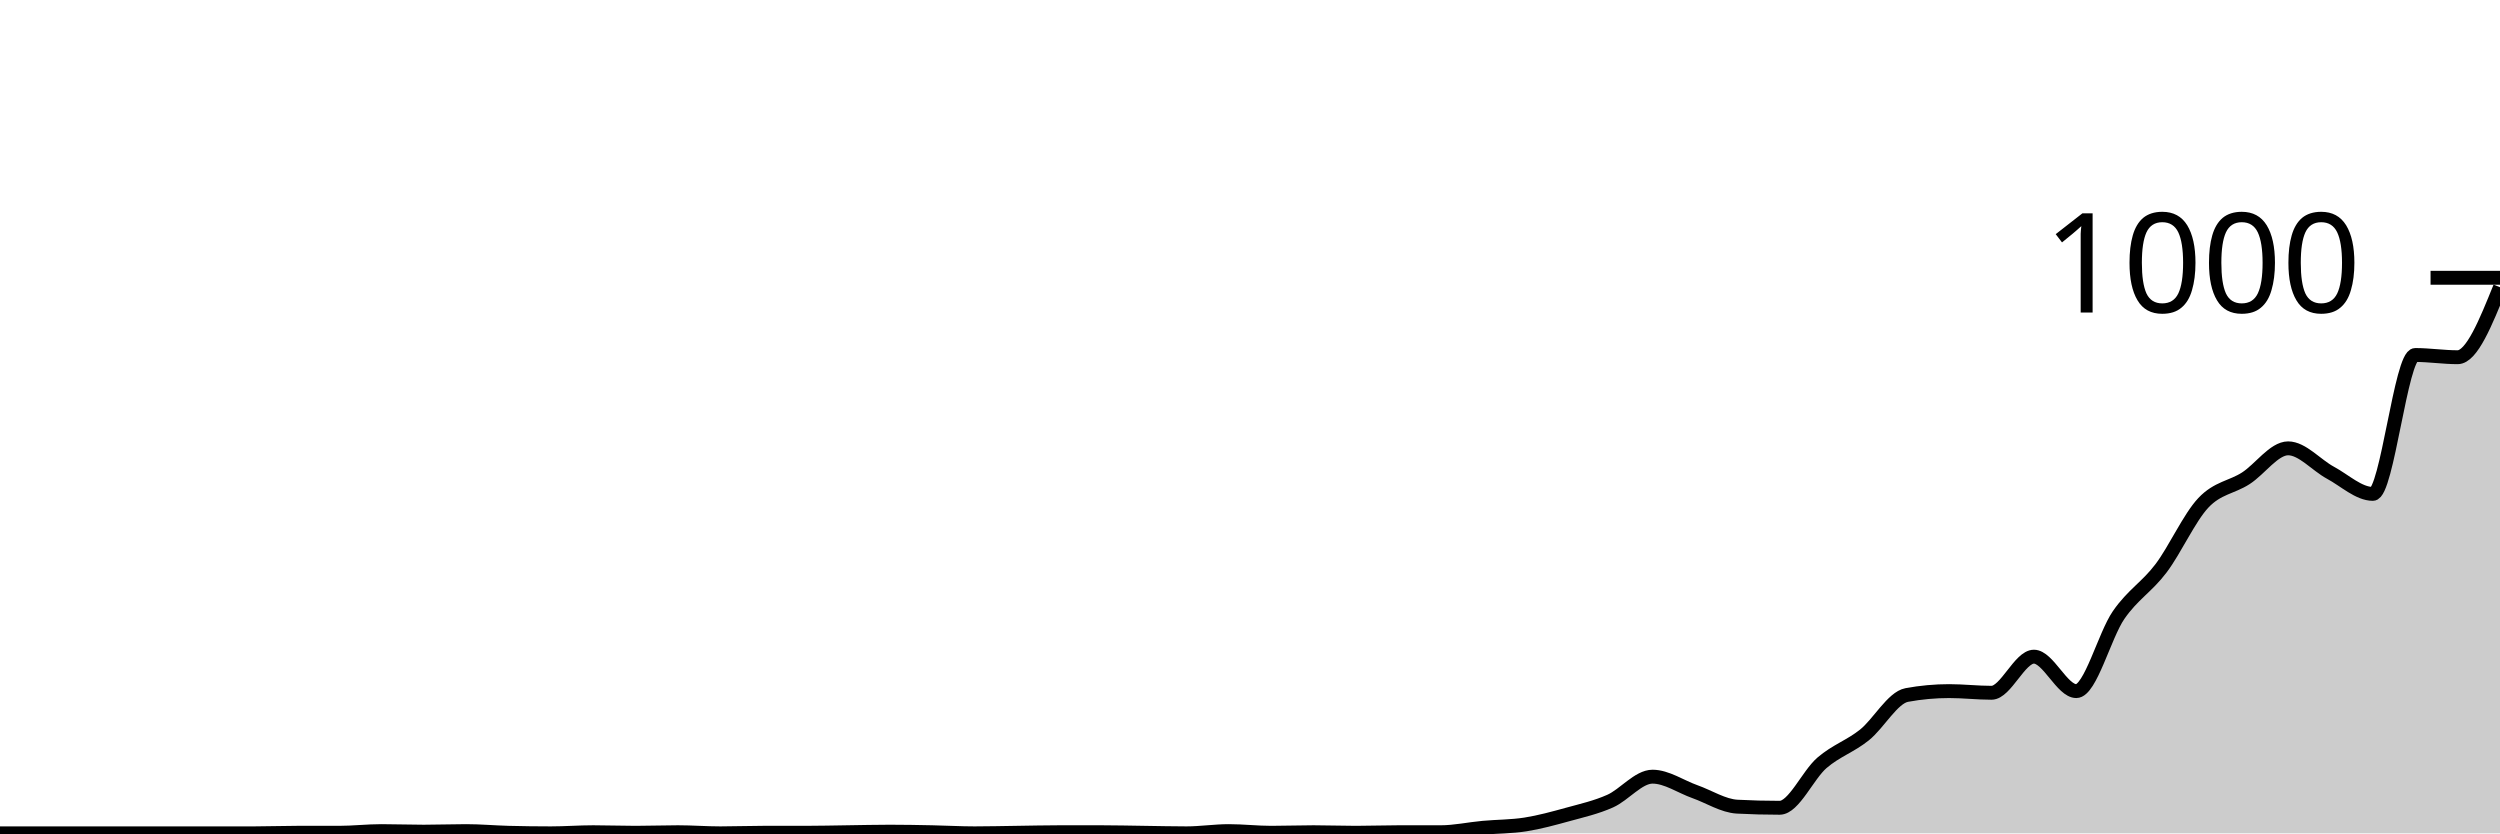
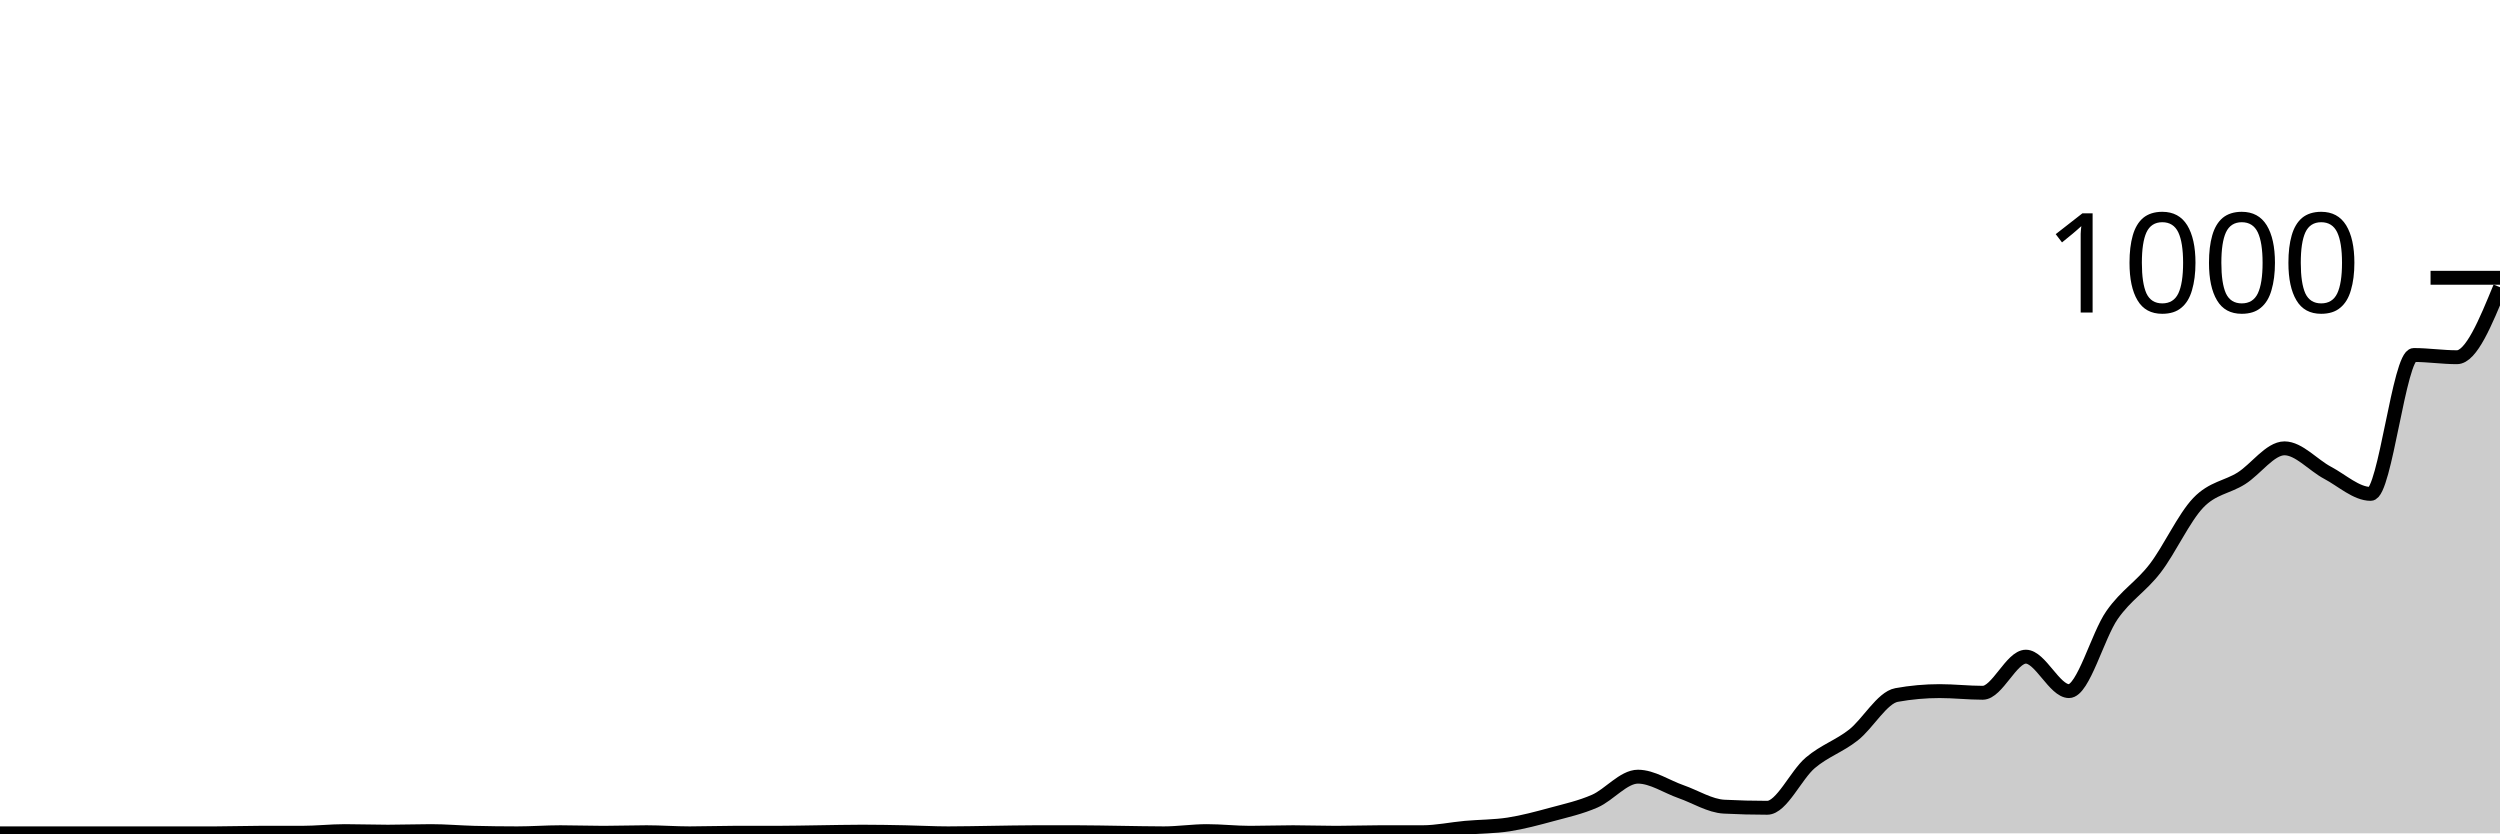
<svg xmlns="http://www.w3.org/2000/svg" viewBox="0 0 180 60">
  <g transform="translate(0,20)">
-     <path class="area" fill="rgba(0, 0, 0, 0.2)" d="M0,40C1.017,40,2.034,40,3.051,40C4.068,40,5.085,40,6.102,40C7.119,40,8.136,40,9.153,40C10.169,40,11.186,40,12.203,40C13.22,40,14.237,40,15.254,40C16.271,40,17.288,40,18.305,40C19.322,40,20.339,39.96,21.356,39.96C22.373,39.96,23.39,39.96,24.407,39.96C25.424,39.96,26.441,39.84,27.458,39.84C28.475,39.84,29.492,39.88,30.508,39.88C31.525,39.88,32.542,39.84,33.559,39.84C34.576,39.84,35.593,39.933,36.61,39.96C37.627,39.987,38.644,40,39.661,40C40.678,40,41.695,39.92,42.712,39.92C43.729,39.92,44.746,39.96,45.763,39.96C46.78,39.96,47.797,39.92,48.814,39.92C49.831,39.92,50.847,40,51.864,40C52.881,40,53.898,39.96,54.915,39.96C55.932,39.96,56.949,39.96,57.966,39.96C58.983,39.96,60,39.933,61.017,39.92C62.034,39.907,63.051,39.88,64.068,39.88C65.085,39.88,66.102,39.9,67.119,39.92C68.136,39.94,69.153,40,70.169,40C71.186,40,72.203,39.973,73.22,39.96C74.237,39.947,75.254,39.92,76.271,39.92C77.288,39.92,78.305,39.92,79.322,39.92C80.339,39.92,81.356,39.947,82.373,39.96C83.39,39.973,84.407,40,85.424,40C86.441,40,87.458,39.84,88.475,39.84C89.492,39.84,90.508,39.96,91.525,39.96C92.542,39.96,93.559,39.92,94.576,39.92C95.593,39.92,96.61,39.96,97.627,39.96C98.644,39.96,99.661,39.92,100.678,39.92C101.695,39.92,102.712,39.92,103.729,39.92C104.746,39.92,105.763,39.693,106.78,39.6C107.797,39.507,108.814,39.52,109.831,39.36C110.847,39.2,111.864,38.92,112.881,38.64C113.898,38.36,114.915,38.133,115.932,37.68C116.949,37.227,117.966,35.92,118.983,35.92C120,35.92,121.017,36.64,122.034,37C123.051,37.36,124.068,38.027,125.085,38.08C126.102,38.133,127.119,38.16,128.136,38.16C129.153,38.16,130.169,35.793,131.186,34.92C132.203,34.047,133.22,33.733,134.237,32.92C135.254,32.107,136.271,30.227,137.288,30.04C138.305,29.853,139.322,29.76,140.339,29.76C141.356,29.76,142.373,29.88,143.39,29.88C144.407,29.88,145.424,27.28,146.441,27.28C147.458,27.28,148.475,29.76,149.492,29.76C150.508,29.76,151.525,25.753,152.542,24.28C153.559,22.807,154.576,22.267,155.593,20.92C156.61,19.573,157.627,17.28,158.644,16.2C159.661,15.12,160.678,15.093,161.695,14.44C162.712,13.787,163.729,12.28,164.746,12.28C165.763,12.28,166.78,13.493,167.797,14.04C168.814,14.587,169.831,15.56,170.847,15.56C171.864,15.56,172.881,5.56,173.898,5.56C174.915,5.56,175.932,5.72,176.949,5.72C177.966,5.72,178.983,3.2,180,0.68L180,40C178.983,40,177.966,40,176.949,40C175.932,40,174.915,40,173.898,40C172.881,40,171.864,40,170.847,40C169.831,40,168.814,40,167.797,40C166.78,40,165.763,40,164.746,40C163.729,40,162.712,40,161.695,40C160.678,40,159.661,40,158.644,40C157.627,40,156.61,40,155.593,40C154.576,40,153.559,40,152.542,40C151.525,40,150.508,40,149.492,40C148.475,40,147.458,40,146.441,40C145.424,40,144.407,40,143.39,40C142.373,40,141.356,40,140.339,40C139.322,40,138.305,40,137.288,40C136.271,40,135.254,40,134.237,40C133.22,40,132.203,40,131.186,40C130.169,40,129.153,40,128.136,40C127.119,40,126.102,40,125.085,40C124.068,40,123.051,40,122.034,40C121.017,40,120,40,118.983,40C117.966,40,116.949,40,115.932,40C114.915,40,113.898,40,112.881,40C111.864,40,110.847,40,109.831,40C108.814,40,107.797,40,106.78,40C105.763,40,104.746,40,103.729,40C102.712,40,101.695,40,100.678,40C99.661,40,98.644,40,97.627,40C96.61,40,95.593,40,94.576,40C93.559,40,92.542,40,91.525,40C90.508,40,89.492,40,88.475,40C87.458,40,86.441,40,85.424,40C84.407,40,83.39,40,82.373,40C81.356,40,80.339,40,79.322,40C78.305,40,77.288,40,76.271,40C75.254,40,74.237,40,73.22,40C72.203,40,71.186,40,70.169,40C69.153,40,68.136,40,67.119,40C66.102,40,65.085,40,64.068,40C63.051,40,62.034,40,61.017,40C60,40,58.983,40,57.966,40C56.949,40,55.932,40,54.915,40C53.898,40,52.881,40,51.864,40C50.847,40,49.831,40,48.814,40C47.797,40,46.78,40,45.763,40C44.746,40,43.729,40,42.712,40C41.695,40,40.678,40,39.661,40C38.644,40,37.627,40,36.61,40C35.593,40,34.576,40,33.559,40C32.542,40,31.525,40,30.508,40C29.492,40,28.475,40,27.458,40C26.441,40,25.424,40,24.407,40C23.39,40,22.373,40,21.356,40C20.339,40,19.322,40,18.305,40C17.288,40,16.271,40,15.254,40C14.237,40,13.22,40,12.203,40C11.186,40,10.169,40,9.153,40C8.136,40,7.119,40,6.102,40C5.085,40,4.068,40,3.051,40C2.034,40,1.017,40,0,40Z" />
-     <path class="line" stroke="black" fill="none" d="M0,40C1.017,40,2.034,40,3.051,40C4.068,40,5.085,40,6.102,40C7.119,40,8.136,40,9.153,40C10.169,40,11.186,40,12.203,40C13.22,40,14.237,40,15.254,40C16.271,40,17.288,40,18.305,40C19.322,40,20.339,39.96,21.356,39.96C22.373,39.96,23.39,39.96,24.407,39.96C25.424,39.96,26.441,39.84,27.458,39.84C28.475,39.84,29.492,39.88,30.508,39.88C31.525,39.88,32.542,39.84,33.559,39.84C34.576,39.84,35.593,39.933,36.61,39.96C37.627,39.987,38.644,40,39.661,40C40.678,40,41.695,39.92,42.712,39.92C43.729,39.92,44.746,39.96,45.763,39.96C46.78,39.96,47.797,39.92,48.814,39.92C49.831,39.92,50.847,40,51.864,40C52.881,40,53.898,39.96,54.915,39.96C55.932,39.96,56.949,39.96,57.966,39.96C58.983,39.96,60,39.933,61.017,39.92C62.034,39.907,63.051,39.88,64.068,39.88C65.085,39.88,66.102,39.9,67.119,39.92C68.136,39.94,69.153,40,70.169,40C71.186,40,72.203,39.973,73.22,39.96C74.237,39.947,75.254,39.92,76.271,39.92C77.288,39.92,78.305,39.92,79.322,39.92C80.339,39.92,81.356,39.947,82.373,39.96C83.39,39.973,84.407,40,85.424,40C86.441,40,87.458,39.84,88.475,39.84C89.492,39.84,90.508,39.96,91.525,39.96C92.542,39.96,93.559,39.92,94.576,39.92C95.593,39.92,96.61,39.96,97.627,39.96C98.644,39.96,99.661,39.92,100.678,39.92C101.695,39.92,102.712,39.92,103.729,39.92C104.746,39.92,105.763,39.693,106.78,39.6C107.797,39.507,108.814,39.52,109.831,39.36C110.847,39.2,111.864,38.92,112.881,38.64C113.898,38.36,114.915,38.133,115.932,37.68C116.949,37.227,117.966,35.92,118.983,35.92C120,35.92,121.017,36.64,122.034,37C123.051,37.36,124.068,38.027,125.085,38.08C126.102,38.133,127.119,38.16,128.136,38.16C129.153,38.16,130.169,35.793,131.186,34.92C132.203,34.047,133.22,33.733,134.237,32.92C135.254,32.107,136.271,30.227,137.288,30.04C138.305,29.853,139.322,29.76,140.339,29.76C141.356,29.76,142.373,29.88,143.39,29.88C144.407,29.88,145.424,27.28,146.441,27.28C147.458,27.28,148.475,29.76,149.492,29.76C150.508,29.76,151.525,25.753,152.542,24.28C153.559,22.807,154.576,22.267,155.593,20.92C156.61,19.573,157.627,17.28,158.644,16.2C159.661,15.12,160.678,15.093,161.695,14.44C162.712,13.787,163.729,12.28,164.746,12.28C165.763,12.28,166.78,13.493,167.797,14.04C168.814,14.587,169.831,15.56,170.847,15.56C171.864,15.56,172.881,5.56,173.898,5.56C174.915,5.56,175.932,5.72,176.949,5.72C177.966,5.72,178.983,3.2,180,0.68" />
+     <path class="area" fill="rgba(0, 0, 0, 0.2)" d="M0,40C1.034,40,2.069,40,3.103,40C4.138,40,5.172,40,6.207,40C7.241,40,8.276,40,9.31,40C10.345,40,11.379,40,12.414,40C13.448,40,14.483,40,15.517,40C16.552,40,17.586,39.96,18.621,39.96C19.655,39.96,20.69,39.96,21.724,39.96C22.759,39.96,23.793,39.84,24.828,39.84C25.862,39.84,26.897,39.88,27.931,39.88C28.966,39.88,30,39.84,31.034,39.84C32.069,39.84,33.103,39.933,34.138,39.96C35.172,39.987,36.207,40,37.241,40C38.276,40,39.31,39.92,40.345,39.92C41.379,39.92,42.414,39.96,43.448,39.96C44.483,39.96,45.517,39.92,46.552,39.92C47.586,39.92,48.621,40,49.655,40C50.69,40,51.724,39.96,52.759,39.96C53.793,39.96,54.828,39.96,55.862,39.96C56.897,39.96,57.931,39.933,58.966,39.92C60,39.907,61.034,39.88,62.069,39.88C63.103,39.88,64.138,39.9,65.172,39.92C66.207,39.94,67.241,40,68.276,40C69.31,40,70.345,39.973,71.379,39.96C72.414,39.947,73.448,39.92,74.483,39.92C75.517,39.92,76.552,39.92,77.586,39.92C78.621,39.92,79.655,39.947,80.69,39.96C81.724,39.973,82.759,40,83.793,40C84.828,40,85.862,39.84,86.897,39.84C87.931,39.84,88.966,39.96,90,39.96C91.034,39.96,92.069,39.92,93.103,39.92C94.138,39.92,95.172,39.96,96.207,39.96C97.241,39.96,98.276,39.92,99.31,39.92C100.345,39.92,101.379,39.92,102.414,39.92C103.448,39.92,104.483,39.693,105.517,39.6C106.552,39.507,107.586,39.52,108.621,39.36C109.655,39.2,110.69,38.92,111.724,38.64C112.759,38.36,113.793,38.133,114.828,37.68C115.862,37.227,116.897,35.92,117.931,35.92C118.966,35.92,120,36.64,121.034,37C122.069,37.36,123.103,38.027,124.138,38.08C125.172,38.133,126.207,38.16,127.241,38.16C128.276,38.16,129.31,35.793,130.345,34.92C131.379,34.047,132.414,33.733,133.448,32.92C134.483,32.107,135.517,30.227,136.552,30.04C137.586,29.853,138.621,29.76,139.655,29.76C140.69,29.76,141.724,29.88,142.759,29.88C143.793,29.88,144.828,27.28,145.862,27.28C146.897,27.28,147.931,29.76,148.966,29.76C150,29.76,151.034,25.753,152.069,24.28C153.103,22.807,154.138,22.267,155.172,20.92C156.207,19.573,157.241,17.28,158.276,16.2C159.31,15.12,160.345,15.093,161.379,14.44C162.414,13.787,163.448,12.28,164.483,12.28C165.517,12.28,166.552,13.493,167.586,14.04C168.621,14.587,169.655,15.56,170.69,15.56C171.724,15.56,172.759,5.56,173.793,5.56C174.828,5.56,175.862,5.72,176.897,5.72C177.931,5.72,178.966,3.2,180,0.68L180,40C178.966,40,177.931,40,176.897,40C175.862,40,174.828,40,173.793,40C172.759,40,171.724,40,170.69,40C169.655,40,168.621,40,167.586,40C166.552,40,165.517,40,164.483,40C163.448,40,162.414,40,161.379,40C160.345,40,159.31,40,158.276,40C157.241,40,156.207,40,155.172,40C154.138,40,153.103,40,152.069,40C151.034,40,150,40,148.966,40C147.931,40,146.897,40,145.862,40C144.828,40,143.793,40,142.759,40C141.724,40,140.69,40,139.655,40C138.621,40,137.586,40,136.552,40C135.517,40,134.483,40,133.448,40C132.414,40,131.379,40,130.345,40C129.31,40,128.276,40,127.241,40C126.207,40,125.172,40,124.138,40C123.103,40,122.069,40,121.034,40C120,40,118.966,40,117.931,40C116.897,40,115.862,40,114.828,40C113.793,40,112.759,40,111.724,40C110.69,40,109.655,40,108.621,40C107.586,40,106.552,40,105.517,40C104.483,40,103.448,40,102.414,40C101.379,40,100.345,40,99.31,40C98.276,40,97.241,40,96.207,40C95.172,40,94.138,40,93.103,40C92.069,40,91.034,40,90,40C88.966,40,87.931,40,86.897,40C85.862,40,84.828,40,83.793,40C82.759,40,81.724,40,80.69,40C79.655,40,78.621,40,77.586,40C76.552,40,75.517,40,74.483,40C73.448,40,72.414,40,71.379,40C70.345,40,69.31,40,68.276,40C67.241,40,66.207,40,65.172,40C64.138,40,63.103,40,62.069,40C61.034,40,60,40,58.966,40C57.931,40,56.897,40,55.862,40C54.828,40,53.793,40,52.759,40C51.724,40,50.69,40,49.655,40C48.621,40,47.586,40,46.552,40C45.517,40,44.483,40,43.448,40C42.414,40,41.379,40,40.345,40C39.31,40,38.276,40,37.241,40C36.207,40,35.172,40,34.138,40C33.103,40,32.069,40,31.034,40C30,40,28.966,40,27.931,40C26.897,40,25.862,40,24.828,40C23.793,40,22.759,40,21.724,40C20.69,40,19.655,40,18.621,40C17.586,40,16.552,40,15.517,40C14.483,40,13.448,40,12.414,40C11.379,40,10.345,40,9.31,40C8.276,40,7.241,40,6.207,40C5.172,40,4.138,40,3.103,40C2.069,40,1.034,40,0,40Z" />
+     <path class="line" stroke="black" fill="none" d="M0,40C1.034,40,2.069,40,3.103,40C4.138,40,5.172,40,6.207,40C7.241,40,8.276,40,9.31,40C10.345,40,11.379,40,12.414,40C13.448,40,14.483,40,15.517,40C16.552,40,17.586,39.96,18.621,39.96C19.655,39.96,20.69,39.96,21.724,39.96C22.759,39.96,23.793,39.84,24.828,39.84C25.862,39.84,26.897,39.88,27.931,39.88C28.966,39.88,30,39.84,31.034,39.84C32.069,39.84,33.103,39.933,34.138,39.96C35.172,39.987,36.207,40,37.241,40C38.276,40,39.31,39.92,40.345,39.92C41.379,39.92,42.414,39.96,43.448,39.96C44.483,39.96,45.517,39.92,46.552,39.92C47.586,39.92,48.621,40,49.655,40C50.69,40,51.724,39.96,52.759,39.96C53.793,39.96,54.828,39.96,55.862,39.96C56.897,39.96,57.931,39.933,58.966,39.92C60,39.907,61.034,39.88,62.069,39.88C63.103,39.88,64.138,39.9,65.172,39.92C66.207,39.94,67.241,40,68.276,40C69.31,40,70.345,39.973,71.379,39.96C72.414,39.947,73.448,39.92,74.483,39.92C75.517,39.92,76.552,39.92,77.586,39.92C78.621,39.92,79.655,39.947,80.69,39.96C81.724,39.973,82.759,40,83.793,40C84.828,40,85.862,39.84,86.897,39.84C87.931,39.84,88.966,39.96,90,39.96C91.034,39.96,92.069,39.92,93.103,39.92C94.138,39.92,95.172,39.96,96.207,39.96C97.241,39.96,98.276,39.92,99.31,39.92C100.345,39.92,101.379,39.92,102.414,39.92C103.448,39.92,104.483,39.693,105.517,39.6C106.552,39.507,107.586,39.52,108.621,39.36C109.655,39.2,110.69,38.92,111.724,38.64C112.759,38.36,113.793,38.133,114.828,37.68C115.862,37.227,116.897,35.92,117.931,35.92C118.966,35.92,120,36.64,121.034,37C122.069,37.36,123.103,38.027,124.138,38.08C125.172,38.133,126.207,38.16,127.241,38.16C128.276,38.16,129.31,35.793,130.345,34.92C131.379,34.047,132.414,33.733,133.448,32.92C134.483,32.107,135.517,30.227,136.552,30.04C137.586,29.853,138.621,29.76,139.655,29.76C140.69,29.76,141.724,29.88,142.759,29.88C143.793,29.88,144.828,27.28,145.862,27.28C146.897,27.28,147.931,29.76,148.966,29.76C150,29.76,151.034,25.753,152.069,24.28C153.103,22.807,154.138,22.267,155.172,20.92C156.207,19.573,157.241,17.28,158.276,16.2C159.31,15.12,160.345,15.093,161.379,14.44C162.414,13.787,163.448,12.28,164.483,12.28C165.517,12.28,166.552,13.493,167.586,14.04C168.621,14.587,169.655,15.56,170.69,15.56C171.724,15.56,172.759,5.56,173.793,5.56C174.828,5.56,175.862,5.72,176.897,5.72C177.931,5.72,178.966,3.2,180,0.68" />
    <path class="axis-ceiling" stroke-width="1" stroke="black" fill="none" d="M175,0L180,0" />
    <text class="axis-ceiling-label" font-family="sans-serif" text-anchor="end" font-size="10px" x="170" y="2.5">1000</text>
  </g>
</svg>
